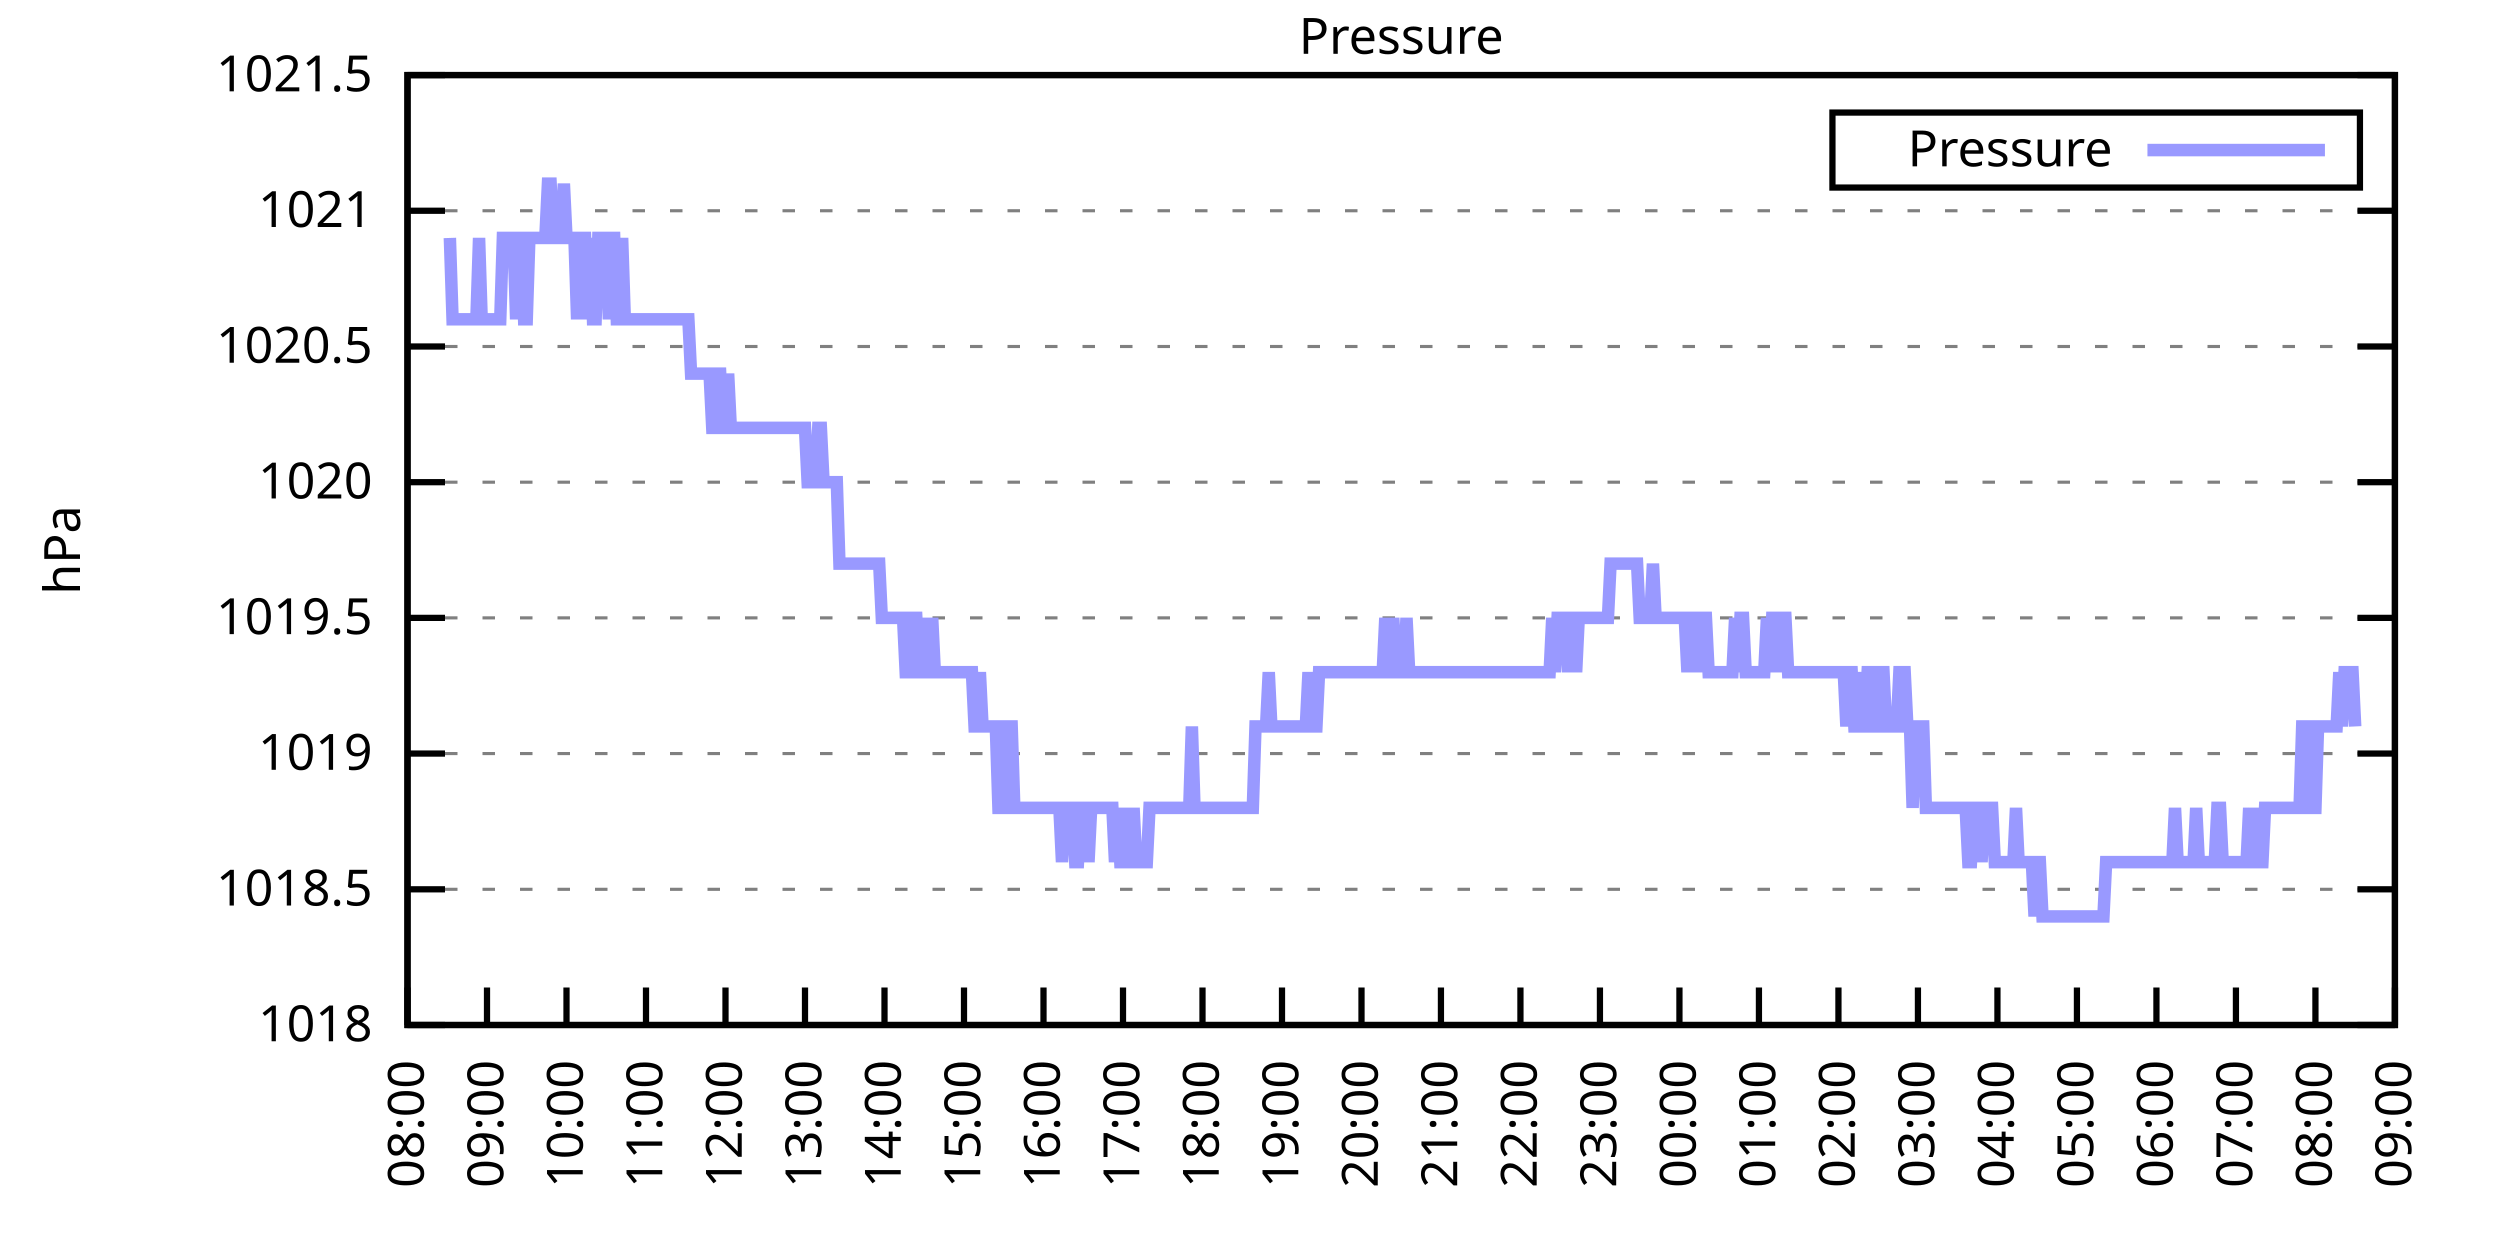
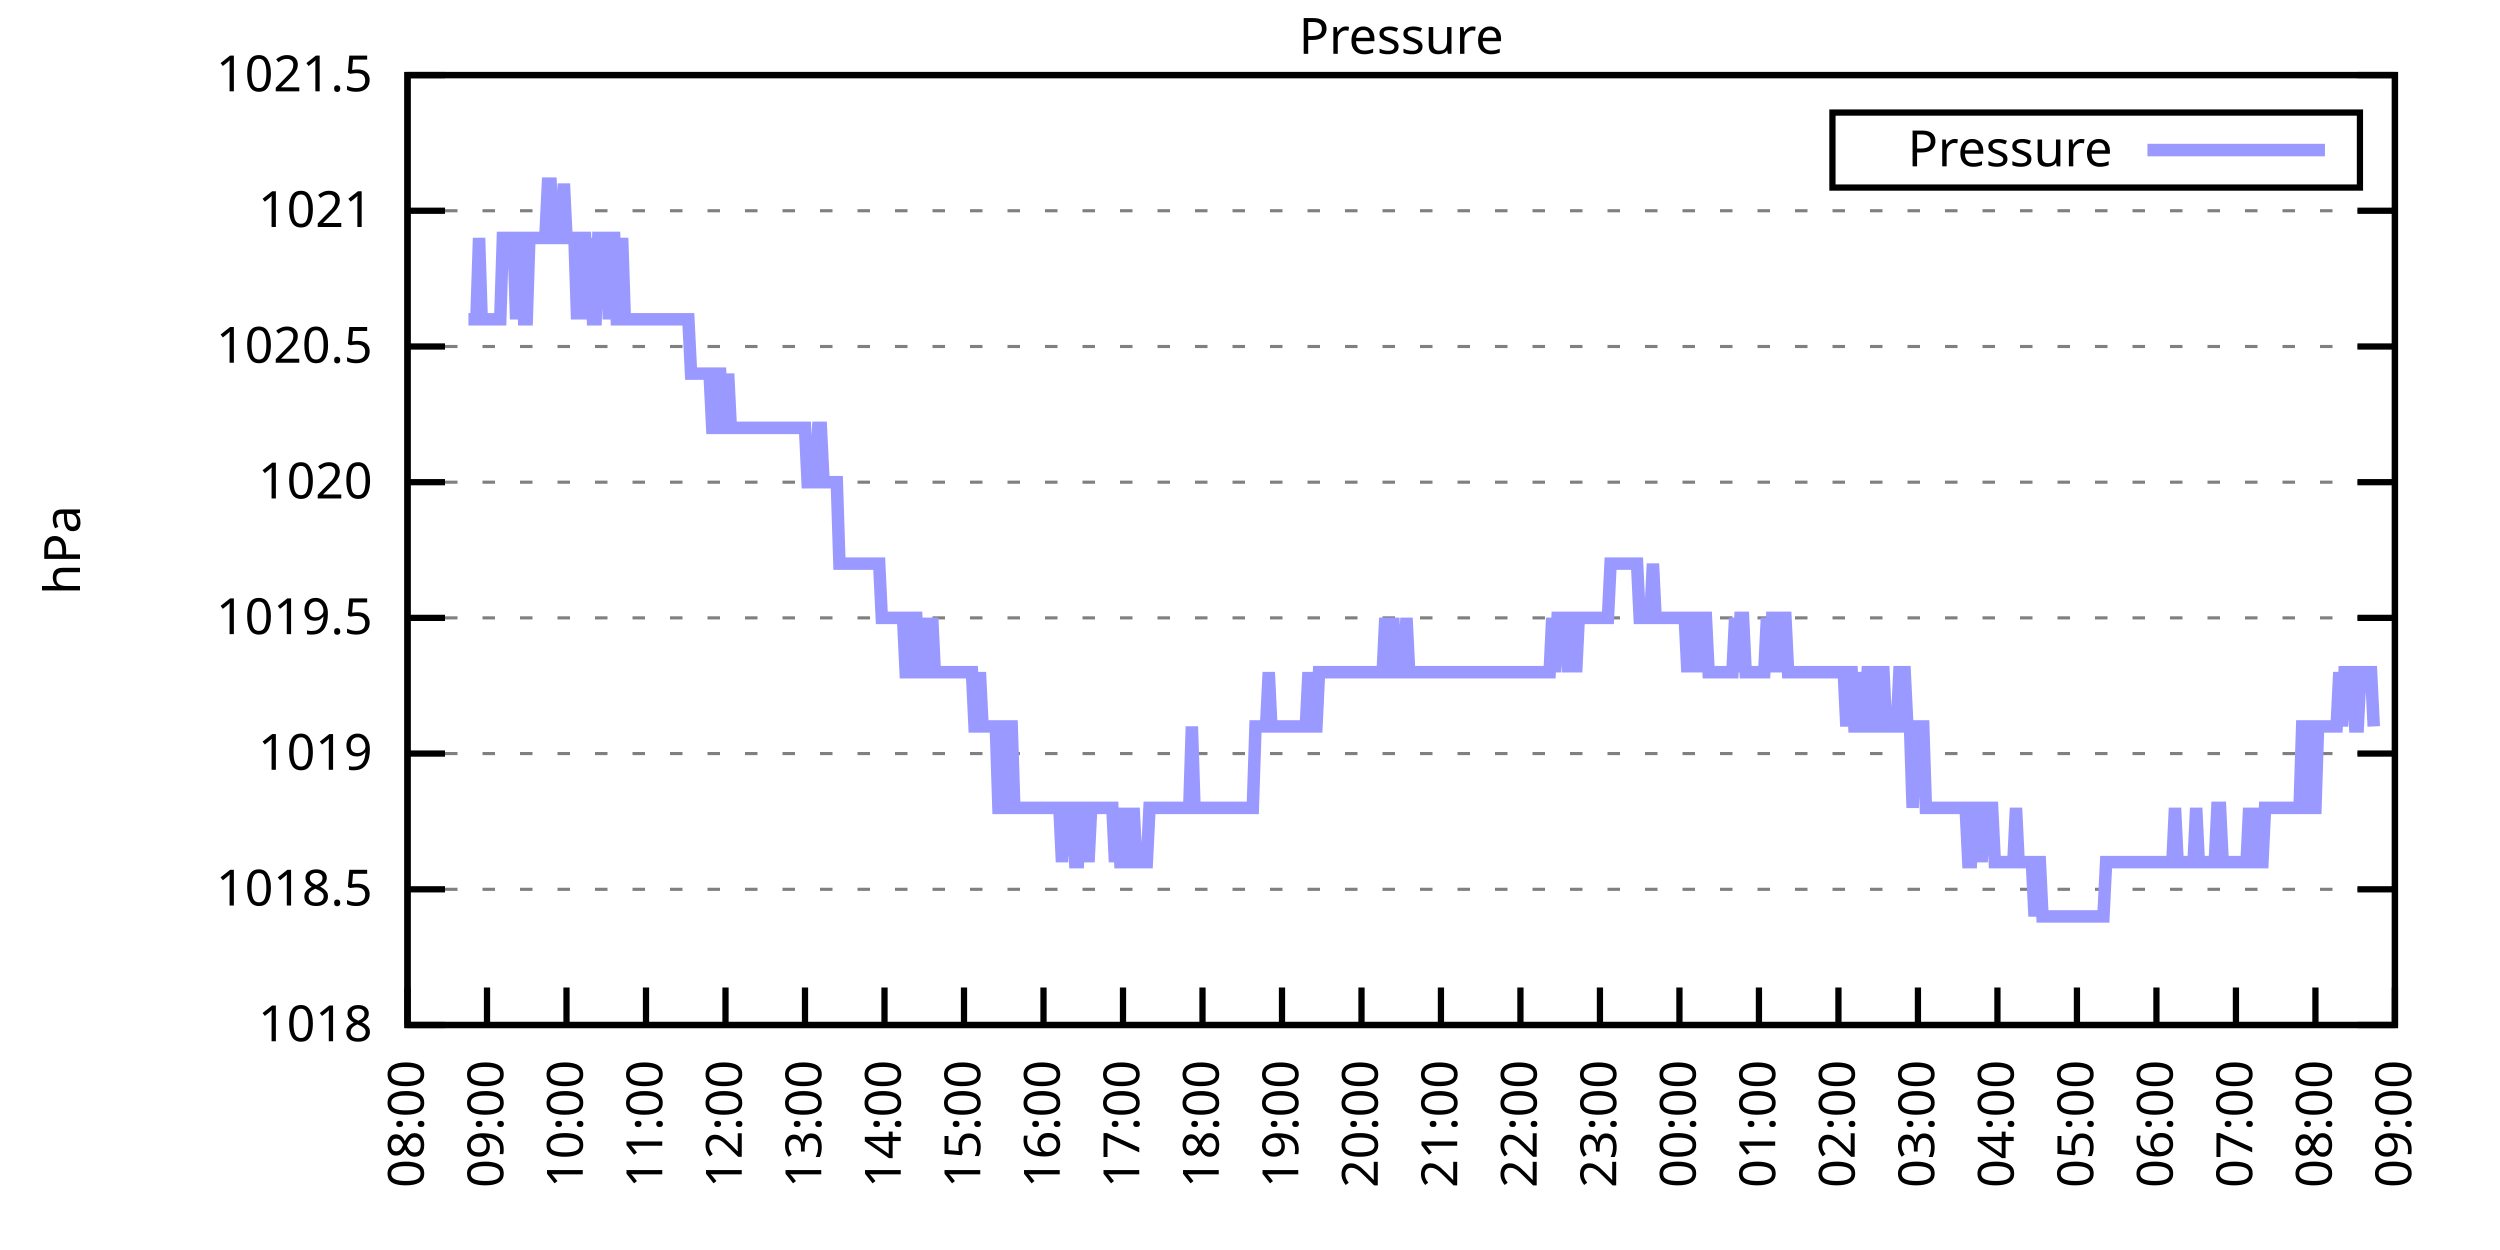
<svg xmlns="http://www.w3.org/2000/svg" xmlns:xlink="http://www.w3.org/1999/xlink" width="400" height="200" viewBox="0 0 400 200">
  <g id="gnuplot_canvas">
    <rect x="0" y="0" width="400" height="200" fill="none" />
    <defs>
      <circle id="gpDot" r="0.5" stroke-width="0.5" stroke="currentColor" />
      <path id="gpPt0" stroke-width="0.333" stroke="currentColor" d="M-1,0 h2 M0,-1 v2" />
      <path id="gpPt1" stroke-width="0.333" stroke="currentColor" d="M-1,-1 L1,1 M1,-1 L-1,1" />
      <path id="gpPt2" stroke-width="0.333" stroke="currentColor" d="M-1,0 L1,0 M0,-1 L0,1 M-1,-1 L1,1 M-1,1 L1,-1" />
      <rect id="gpPt3" stroke-width="0.333" stroke="currentColor" x="-1" y="-1" width="2" height="2" />
      <rect id="gpPt4" stroke-width="0.333" stroke="currentColor" fill="currentColor" x="-1" y="-1" width="2" height="2" />
      <circle id="gpPt5" stroke-width="0.333" stroke="currentColor" cx="0" cy="0" r="1" />
      <use xlink:href="#gpPt5" id="gpPt6" fill="currentColor" stroke="none" />
      <path id="gpPt7" stroke-width="0.333" stroke="currentColor" d="M0,-1.33 L-1.33,0.67 L1.33,0.67 z" />
      <use xlink:href="#gpPt7" id="gpPt8" fill="currentColor" stroke="none" />
      <use xlink:href="#gpPt7" id="gpPt9" stroke="currentColor" transform="rotate(180)" />
      <use xlink:href="#gpPt9" id="gpPt10" fill="currentColor" stroke="none" />
      <use xlink:href="#gpPt3" id="gpPt11" stroke="currentColor" transform="rotate(45)" />
      <use xlink:href="#gpPt11" id="gpPt12" fill="currentColor" stroke="none" />
      <path id="gpPt13" stroke-width="0.333" stroke="currentColor" d="M0,1.330 L1.265,0.411 L0.782,-1.067 L-0.782,-1.076 L-1.265,0.411 z" />
      <use xlink:href="#gpPt13" id="gpPt14" fill="currentColor" stroke="none" />
      <filter id="textbox" filterUnits="objectBoundingBox" x="0" y="0" height="1" width="1">
        <feFlood flood-color="white" flood-opacity="1" result="bgnd" />
        <feComposite in="SourceGraphic" in2="bgnd" operator="atop" />
      </filter>
      <filter id="greybox" filterUnits="objectBoundingBox" x="0" y="0" height="1" width="1">
        <feFlood flood-color="lightgrey" flood-opacity="1" result="grey" />
        <feComposite in="SourceGraphic" in2="grey" operator="atop" />
      </filter>
    </defs>
    <g fill="none" color="white" stroke="currentColor" stroke-width="1.00" stroke-linecap="butt" stroke-linejoin="miter">
</g>
    <g fill="none" color="black" stroke="currentColor" stroke-width="1.00" stroke-linecap="butt" stroke-linejoin="miter">
      <g stroke="none" shape-rendering="crispEdges">
        <polygon fill="rgb(255, 255, 255)" points="65.20,164.00 383.18,164.00 383.18,12.02 65.20,12.02 " />
      </g>
    </g>
    <g fill="none" color="black" stroke="currentColor" stroke-width="1.00" stroke-linecap="butt" stroke-linejoin="miter">
</g>
    <g fill="none" color="black" stroke="black" stroke-width="0.50" stroke-linecap="butt" stroke-linejoin="miter">
</g>
    <g fill="none" color="gray" stroke="currentColor" stroke-width="0.50" stroke-linecap="butt" stroke-linejoin="miter">
      <path stroke="gray" stroke-dasharray="2,4" class="gridline" d="M65.20,164.00 L383.19,164.00  " />
    </g>
    <g fill="none" color="gray" stroke="gray" stroke-width="1.00" stroke-linecap="butt" stroke-linejoin="miter">
</g>
    <g fill="none" color="black" stroke="currentColor" stroke-width="1.00" stroke-linecap="butt" stroke-linejoin="miter">
      <path stroke="black" d="M65.20,164.00 L71.20,164.00 M383.19,164.00 L377.19,164.00  " />
      <g transform="translate(59.60,166.60)" stroke="none" fill="black" font-family="Sans" font-size="8.00" text-anchor="end">
        <text>
          <tspan font-family="Sans"> 1018</tspan>
        </text>
      </g>
    </g>
    <g fill="none" color="black" stroke="currentColor" stroke-width="1.00" stroke-linecap="butt" stroke-linejoin="miter">
</g>
    <g fill="none" color="black" stroke="black" stroke-width="0.50" stroke-linecap="butt" stroke-linejoin="miter">
</g>
    <g fill="none" color="gray" stroke="currentColor" stroke-width="0.50" stroke-linecap="butt" stroke-linejoin="miter">
      <path stroke="gray" stroke-dasharray="2,4" class="gridline" d="M65.20,142.29 L383.19,142.29  " />
    </g>
    <g fill="none" color="gray" stroke="gray" stroke-width="1.00" stroke-linecap="butt" stroke-linejoin="miter">
</g>
    <g fill="none" color="black" stroke="currentColor" stroke-width="1.00" stroke-linecap="butt" stroke-linejoin="miter">
      <path stroke="black" d="M65.20,142.29 L71.20,142.29 M383.19,142.29 L377.19,142.29  " />
      <g transform="translate(59.60,144.89)" stroke="none" fill="black" font-family="Sans" font-size="8.00" text-anchor="end">
        <text>
          <tspan font-family="Sans"> 1018.5</tspan>
        </text>
      </g>
    </g>
    <g fill="none" color="black" stroke="currentColor" stroke-width="1.00" stroke-linecap="butt" stroke-linejoin="miter">
</g>
    <g fill="none" color="black" stroke="black" stroke-width="0.50" stroke-linecap="butt" stroke-linejoin="miter">
</g>
    <g fill="none" color="gray" stroke="currentColor" stroke-width="0.50" stroke-linecap="butt" stroke-linejoin="miter">
      <path stroke="gray" stroke-dasharray="2,4" class="gridline" d="M65.20,120.57 L383.19,120.57  " />
    </g>
    <g fill="none" color="gray" stroke="gray" stroke-width="1.00" stroke-linecap="butt" stroke-linejoin="miter">
</g>
    <g fill="none" color="black" stroke="currentColor" stroke-width="1.00" stroke-linecap="butt" stroke-linejoin="miter">
      <path stroke="black" d="M65.20,120.57 L71.20,120.57 M383.19,120.57 L377.19,120.57  " />
      <g transform="translate(59.60,123.17)" stroke="none" fill="black" font-family="Sans" font-size="8.00" text-anchor="end">
        <text>
          <tspan font-family="Sans"> 1019</tspan>
        </text>
      </g>
    </g>
    <g fill="none" color="black" stroke="currentColor" stroke-width="1.00" stroke-linecap="butt" stroke-linejoin="miter">
</g>
    <g fill="none" color="black" stroke="black" stroke-width="0.50" stroke-linecap="butt" stroke-linejoin="miter">
</g>
    <g fill="none" color="gray" stroke="currentColor" stroke-width="0.50" stroke-linecap="butt" stroke-linejoin="miter">
      <path stroke="gray" stroke-dasharray="2,4" class="gridline" d="M65.20,98.86 L383.19,98.86  " />
    </g>
    <g fill="none" color="gray" stroke="gray" stroke-width="1.00" stroke-linecap="butt" stroke-linejoin="miter">
</g>
    <g fill="none" color="black" stroke="currentColor" stroke-width="1.00" stroke-linecap="butt" stroke-linejoin="miter">
      <path stroke="black" d="M65.20,98.86 L71.20,98.86 M383.19,98.86 L377.19,98.86  " />
      <g transform="translate(59.60,101.46)" stroke="none" fill="black" font-family="Sans" font-size="8.00" text-anchor="end">
        <text>
          <tspan font-family="Sans"> 1019.5</tspan>
        </text>
      </g>
    </g>
    <g fill="none" color="black" stroke="currentColor" stroke-width="1.00" stroke-linecap="butt" stroke-linejoin="miter">
</g>
    <g fill="none" color="black" stroke="black" stroke-width="0.50" stroke-linecap="butt" stroke-linejoin="miter">
</g>
    <g fill="none" color="gray" stroke="currentColor" stroke-width="0.50" stroke-linecap="butt" stroke-linejoin="miter">
      <path stroke="gray" stroke-dasharray="2,4" class="gridline" d="M65.20,77.15 L383.19,77.15  " />
    </g>
    <g fill="none" color="gray" stroke="gray" stroke-width="1.00" stroke-linecap="butt" stroke-linejoin="miter">
</g>
    <g fill="none" color="black" stroke="currentColor" stroke-width="1.00" stroke-linecap="butt" stroke-linejoin="miter">
      <path stroke="black" d="M65.20,77.15 L71.20,77.15 M383.19,77.15 L377.19,77.15  " />
      <g transform="translate(59.60,79.75)" stroke="none" fill="black" font-family="Sans" font-size="8.00" text-anchor="end">
        <text>
          <tspan font-family="Sans"> 1020</tspan>
        </text>
      </g>
    </g>
    <g fill="none" color="black" stroke="currentColor" stroke-width="1.00" stroke-linecap="butt" stroke-linejoin="miter">
</g>
    <g fill="none" color="black" stroke="black" stroke-width="0.50" stroke-linecap="butt" stroke-linejoin="miter">
</g>
    <g fill="none" color="gray" stroke="currentColor" stroke-width="0.50" stroke-linecap="butt" stroke-linejoin="miter">
      <path stroke="gray" stroke-dasharray="2,4" class="gridline" d="M65.20,55.44 L383.19,55.44  " />
    </g>
    <g fill="none" color="gray" stroke="gray" stroke-width="1.00" stroke-linecap="butt" stroke-linejoin="miter">
</g>
    <g fill="none" color="black" stroke="currentColor" stroke-width="1.00" stroke-linecap="butt" stroke-linejoin="miter">
      <path stroke="black" d="M65.20,55.44 L71.20,55.44 M383.19,55.44 L377.19,55.44  " />
      <g transform="translate(59.60,58.04)" stroke="none" fill="black" font-family="Sans" font-size="8.00" text-anchor="end">
        <text>
          <tspan font-family="Sans"> 1020.5</tspan>
        </text>
      </g>
    </g>
    <g fill="none" color="black" stroke="currentColor" stroke-width="1.00" stroke-linecap="butt" stroke-linejoin="miter">
</g>
    <g fill="none" color="black" stroke="black" stroke-width="0.50" stroke-linecap="butt" stroke-linejoin="miter">
</g>
    <g fill="none" color="gray" stroke="currentColor" stroke-width="0.50" stroke-linecap="butt" stroke-linejoin="miter">
      <path stroke="gray" stroke-dasharray="2,4" class="gridline" d="M65.20,33.72 L383.19,33.72  " />
    </g>
    <g fill="none" color="gray" stroke="gray" stroke-width="1.00" stroke-linecap="butt" stroke-linejoin="miter">
</g>
    <g fill="none" color="black" stroke="currentColor" stroke-width="1.00" stroke-linecap="butt" stroke-linejoin="miter">
      <path stroke="black" d="M65.20,33.72 L71.20,33.72 M383.19,33.72 L377.19,33.72  " />
      <g transform="translate(59.60,36.32)" stroke="none" fill="black" font-family="Sans" font-size="8.00" text-anchor="end">
        <text>
          <tspan font-family="Sans"> 1021</tspan>
        </text>
      </g>
    </g>
    <g fill="none" color="black" stroke="currentColor" stroke-width="1.00" stroke-linecap="butt" stroke-linejoin="miter">
</g>
    <g fill="none" color="black" stroke="black" stroke-width="0.50" stroke-linecap="butt" stroke-linejoin="miter">
</g>
    <g fill="none" color="gray" stroke="currentColor" stroke-width="0.50" stroke-linecap="butt" stroke-linejoin="miter">
      <path stroke="gray" stroke-dasharray="2,4" class="gridline" d="M65.20,12.01 L383.19,12.01  " />
    </g>
    <g fill="none" color="gray" stroke="gray" stroke-width="1.00" stroke-linecap="butt" stroke-linejoin="miter">
</g>
    <g fill="none" color="black" stroke="currentColor" stroke-width="1.00" stroke-linecap="butt" stroke-linejoin="miter">
      <path stroke="black" d="M65.20,12.01 L71.20,12.01 M383.19,12.01 L377.19,12.01  " />
      <g transform="translate(59.60,14.61)" stroke="none" fill="black" font-family="Sans" font-size="8.00" text-anchor="end">
        <text>
          <tspan font-family="Sans"> 1021.5</tspan>
        </text>
      </g>
    </g>
    <g fill="none" color="black" stroke="currentColor" stroke-width="1.00" stroke-linecap="butt" stroke-linejoin="miter">
      <path stroke="black" d="M65.20,164.00 L65.20,158.00  " />
      <g transform="translate(67.80,169.60) rotate(270.00)" stroke="none" fill="black" font-family="Sans" font-size="8.00" text-anchor="end">
        <text>
          <tspan font-family="Sans">08:00</tspan>
        </text>
      </g>
    </g>
    <g fill="none" color="black" stroke="currentColor" stroke-width="1.00" stroke-linecap="butt" stroke-linejoin="miter">
      <path stroke="black" d="M77.92,164.00 L77.92,158.00  " />
      <g transform="translate(80.52,169.60) rotate(270.00)" stroke="none" fill="black" font-family="Sans" font-size="8.00" text-anchor="end">
        <text>
          <tspan font-family="Sans">09:00</tspan>
        </text>
      </g>
    </g>
    <g fill="none" color="black" stroke="currentColor" stroke-width="1.00" stroke-linecap="butt" stroke-linejoin="miter">
      <path stroke="black" d="M90.64,164.00 L90.64,158.00  " />
      <g transform="translate(93.24,169.60) rotate(270.00)" stroke="none" fill="black" font-family="Sans" font-size="8.00" text-anchor="end">
        <text>
          <tspan font-family="Sans">10:00</tspan>
        </text>
      </g>
    </g>
    <g fill="none" color="black" stroke="currentColor" stroke-width="1.00" stroke-linecap="butt" stroke-linejoin="miter">
      <path stroke="black" d="M103.36,164.00 L103.36,158.00  " />
      <g transform="translate(105.96,169.60) rotate(270.00)" stroke="none" fill="black" font-family="Sans" font-size="8.00" text-anchor="end">
        <text>
          <tspan font-family="Sans">11:00</tspan>
        </text>
      </g>
    </g>
    <g fill="none" color="black" stroke="currentColor" stroke-width="1.00" stroke-linecap="butt" stroke-linejoin="miter">
      <path stroke="black" d="M116.08,164.00 L116.08,158.00  " />
      <g transform="translate(118.68,169.60) rotate(270.00)" stroke="none" fill="black" font-family="Sans" font-size="8.00" text-anchor="end">
        <text>
          <tspan font-family="Sans">12:00</tspan>
        </text>
      </g>
    </g>
    <g fill="none" color="black" stroke="currentColor" stroke-width="1.00" stroke-linecap="butt" stroke-linejoin="miter">
      <path stroke="black" d="M128.80,164.00 L128.80,158.00  " />
      <g transform="translate(131.40,169.60) rotate(270.00)" stroke="none" fill="black" font-family="Sans" font-size="8.00" text-anchor="end">
        <text>
          <tspan font-family="Sans">13:00</tspan>
        </text>
      </g>
    </g>
    <g fill="none" color="black" stroke="currentColor" stroke-width="1.00" stroke-linecap="butt" stroke-linejoin="miter">
      <path stroke="black" d="M141.52,164.00 L141.52,158.00  " />
      <g transform="translate(144.12,169.60) rotate(270.00)" stroke="none" fill="black" font-family="Sans" font-size="8.00" text-anchor="end">
        <text>
          <tspan font-family="Sans">14:00</tspan>
        </text>
      </g>
    </g>
    <g fill="none" color="black" stroke="currentColor" stroke-width="1.00" stroke-linecap="butt" stroke-linejoin="miter">
      <path stroke="black" d="M154.24,164.00 L154.24,158.00  " />
      <g transform="translate(156.84,169.60) rotate(270.00)" stroke="none" fill="black" font-family="Sans" font-size="8.00" text-anchor="end">
        <text>
          <tspan font-family="Sans">15:00</tspan>
        </text>
      </g>
    </g>
    <g fill="none" color="black" stroke="currentColor" stroke-width="1.00" stroke-linecap="butt" stroke-linejoin="miter">
      <path stroke="black" d="M166.96,164.00 L166.96,158.00  " />
      <g transform="translate(169.56,169.60) rotate(270.00)" stroke="none" fill="black" font-family="Sans" font-size="8.00" text-anchor="end">
        <text>
          <tspan font-family="Sans">16:00</tspan>
        </text>
      </g>
    </g>
    <g fill="none" color="black" stroke="currentColor" stroke-width="1.00" stroke-linecap="butt" stroke-linejoin="miter">
      <path stroke="black" d="M179.68,164.00 L179.68,158.00  " />
      <g transform="translate(182.28,169.60) rotate(270.00)" stroke="none" fill="black" font-family="Sans" font-size="8.00" text-anchor="end">
        <text>
          <tspan font-family="Sans">17:00</tspan>
        </text>
      </g>
    </g>
    <g fill="none" color="black" stroke="currentColor" stroke-width="1.00" stroke-linecap="butt" stroke-linejoin="miter">
      <path stroke="black" d="M192.40,164.00 L192.40,158.00  " />
      <g transform="translate(195.00,169.60) rotate(270.00)" stroke="none" fill="black" font-family="Sans" font-size="8.00" text-anchor="end">
        <text>
          <tspan font-family="Sans">18:00</tspan>
        </text>
      </g>
    </g>
    <g fill="none" color="black" stroke="currentColor" stroke-width="1.00" stroke-linecap="butt" stroke-linejoin="miter">
      <path stroke="black" d="M205.12,164.00 L205.12,158.00  " />
      <g transform="translate(207.72,169.60) rotate(270.00)" stroke="none" fill="black" font-family="Sans" font-size="8.00" text-anchor="end">
        <text>
          <tspan font-family="Sans">19:00</tspan>
        </text>
      </g>
    </g>
    <g fill="none" color="black" stroke="currentColor" stroke-width="1.00" stroke-linecap="butt" stroke-linejoin="miter">
      <path stroke="black" d="M217.84,164.00 L217.84,158.00  " />
      <g transform="translate(220.44,169.60) rotate(270.00)" stroke="none" fill="black" font-family="Sans" font-size="8.00" text-anchor="end">
        <text>
          <tspan font-family="Sans">20:00</tspan>
        </text>
      </g>
    </g>
    <g fill="none" color="black" stroke="currentColor" stroke-width="1.00" stroke-linecap="butt" stroke-linejoin="miter">
      <path stroke="black" d="M230.55,164.00 L230.55,158.00  " />
      <g transform="translate(233.15,169.60) rotate(270.00)" stroke="none" fill="black" font-family="Sans" font-size="8.00" text-anchor="end">
        <text>
          <tspan font-family="Sans">21:00</tspan>
        </text>
      </g>
    </g>
    <g fill="none" color="black" stroke="currentColor" stroke-width="1.00" stroke-linecap="butt" stroke-linejoin="miter">
      <path stroke="black" d="M243.27,164.00 L243.27,158.00  " />
      <g transform="translate(245.87,169.60) rotate(270.00)" stroke="none" fill="black" font-family="Sans" font-size="8.00" text-anchor="end">
        <text>
          <tspan font-family="Sans">22:00</tspan>
        </text>
      </g>
    </g>
    <g fill="none" color="black" stroke="currentColor" stroke-width="1.00" stroke-linecap="butt" stroke-linejoin="miter">
      <path stroke="black" d="M255.99,164.00 L255.99,158.00  " />
      <g transform="translate(258.59,169.60) rotate(270.00)" stroke="none" fill="black" font-family="Sans" font-size="8.00" text-anchor="end">
        <text>
          <tspan font-family="Sans">23:00</tspan>
        </text>
      </g>
    </g>
    <g fill="none" color="black" stroke="currentColor" stroke-width="1.00" stroke-linecap="butt" stroke-linejoin="miter">
      <path stroke="black" d="M268.71,164.00 L268.71,158.00  " />
      <g transform="translate(271.31,169.60) rotate(270.00)" stroke="none" fill="black" font-family="Sans" font-size="8.00" text-anchor="end">
        <text>
          <tspan font-family="Sans">00:00</tspan>
        </text>
      </g>
    </g>
    <g fill="none" color="black" stroke="currentColor" stroke-width="1.00" stroke-linecap="butt" stroke-linejoin="miter">
      <path stroke="black" d="M281.43,164.00 L281.43,158.00  " />
      <g transform="translate(284.03,169.60) rotate(270.00)" stroke="none" fill="black" font-family="Sans" font-size="8.00" text-anchor="end">
        <text>
          <tspan font-family="Sans">01:00</tspan>
        </text>
      </g>
    </g>
    <g fill="none" color="black" stroke="currentColor" stroke-width="1.00" stroke-linecap="butt" stroke-linejoin="miter">
      <path stroke="black" d="M294.15,164.00 L294.15,158.00  " />
      <g transform="translate(296.75,169.60) rotate(270.00)" stroke="none" fill="black" font-family="Sans" font-size="8.00" text-anchor="end">
        <text>
          <tspan font-family="Sans">02:00</tspan>
        </text>
      </g>
    </g>
    <g fill="none" color="black" stroke="currentColor" stroke-width="1.00" stroke-linecap="butt" stroke-linejoin="miter">
      <path stroke="black" d="M306.87,164.00 L306.87,158.00  " />
      <g transform="translate(309.47,169.60) rotate(270.00)" stroke="none" fill="black" font-family="Sans" font-size="8.00" text-anchor="end">
        <text>
          <tspan font-family="Sans">03:00</tspan>
        </text>
      </g>
    </g>
    <g fill="none" color="black" stroke="currentColor" stroke-width="1.00" stroke-linecap="butt" stroke-linejoin="miter">
      <path stroke="black" d="M319.59,164.00 L319.59,158.00  " />
      <g transform="translate(322.19,169.60) rotate(270.00)" stroke="none" fill="black" font-family="Sans" font-size="8.00" text-anchor="end">
        <text>
          <tspan font-family="Sans">04:00</tspan>
        </text>
      </g>
    </g>
    <g fill="none" color="black" stroke="currentColor" stroke-width="1.00" stroke-linecap="butt" stroke-linejoin="miter">
      <path stroke="black" d="M332.31,164.00 L332.31,158.00  " />
      <g transform="translate(334.91,169.60) rotate(270.00)" stroke="none" fill="black" font-family="Sans" font-size="8.00" text-anchor="end">
        <text>
          <tspan font-family="Sans">05:00</tspan>
        </text>
      </g>
    </g>
    <g fill="none" color="black" stroke="currentColor" stroke-width="1.00" stroke-linecap="butt" stroke-linejoin="miter">
      <path stroke="black" d="M345.03,164.00 L345.03,158.00  " />
      <g transform="translate(347.63,169.60) rotate(270.00)" stroke="none" fill="black" font-family="Sans" font-size="8.00" text-anchor="end">
        <text>
          <tspan font-family="Sans">06:00</tspan>
        </text>
      </g>
    </g>
    <g fill="none" color="black" stroke="currentColor" stroke-width="1.00" stroke-linecap="butt" stroke-linejoin="miter">
      <path stroke="black" d="M357.75,164.00 L357.75,158.00  " />
      <g transform="translate(360.35,169.60) rotate(270.00)" stroke="none" fill="black" font-family="Sans" font-size="8.00" text-anchor="end">
        <text>
          <tspan font-family="Sans">07:00</tspan>
        </text>
      </g>
    </g>
    <g fill="none" color="black" stroke="currentColor" stroke-width="1.00" stroke-linecap="butt" stroke-linejoin="miter">
      <path stroke="black" d="M370.47,164.00 L370.47,158.00  " />
      <g transform="translate(373.07,169.60) rotate(270.00)" stroke="none" fill="black" font-family="Sans" font-size="8.00" text-anchor="end">
        <text>
          <tspan font-family="Sans">08:00</tspan>
        </text>
      </g>
    </g>
    <g fill="none" color="black" stroke="currentColor" stroke-width="1.00" stroke-linecap="butt" stroke-linejoin="miter">
      <path stroke="black" d="M383.19,164.00 L383.19,158.00  " />
      <g transform="translate(385.79,169.60) rotate(270.00)" stroke="none" fill="black" font-family="Sans" font-size="8.00" text-anchor="end">
        <text>
          <tspan font-family="Sans">09:00</tspan>
        </text>
      </g>
    </g>
    <g fill="none" color="black" stroke="currentColor" stroke-width="1.00" stroke-linecap="butt" stroke-linejoin="miter">
</g>
    <g fill="none" color="black" stroke="currentColor" stroke-width="1.00" stroke-linecap="butt" stroke-linejoin="miter">
      <path stroke="black" d="M65.20,12.01 L65.20,164.00 L383.19,164.00 L383.19,12.01 L65.20,12.01 Z  " />
    </g>
    <g fill="none" color="black" stroke="currentColor" stroke-width="1.00" stroke-linecap="butt" stroke-linejoin="miter">
</g>
    <g fill="none" color="black" stroke="currentColor" stroke-width="1.00" stroke-linecap="butt" stroke-linejoin="miter">
      <path stroke="black" d="M293.19,30.01 L293.19,18.01 L377.59,18.01 L377.59,30.01 L293.19,30.01 Z  " />
    </g>
    <g id="Pressure_plot_1">
      <g fill="none" color="white" stroke="black" stroke-width="2.00" stroke-linecap="butt" stroke-linejoin="miter">
</g>
      <g fill="none" color="black" stroke="currentColor" stroke-width="2.00" stroke-linecap="butt" stroke-linejoin="miter">
        <g transform="translate(337.99,26.61)" stroke="none" fill="black" font-family="Sans" font-size="8.00" text-anchor="end">
          <text>
            <tspan font-family="Sans">Pressure</tspan>
          </text>
        </g>
      </g>
      <g fill="none" color="black" stroke="currentColor" stroke-width="2.00" stroke-linecap="butt" stroke-linejoin="miter">
-         <path stroke="rgb(153, 153, 255)" d="M343.59,24.01 L371.99,24.01 M71.98,38.07 L72.41,51.09 L72.83,51.09 L73.26,51.09 L73.68,51.09 L74.10,51.09   L74.53,51.09 L74.95,51.09 L75.38,51.09 L75.80,51.09 L76.22,51.09 L76.65,38.07 L77.07,51.09 L77.50,51.09   L77.92,51.09 L78.34,51.09 L78.77,51.09 L79.19,51.09 L79.62,51.09 L80.04,51.09 L80.46,38.07 L80.89,38.07   L81.31,38.07 L81.74,38.07 L82.16,38.07 L82.58,51.09 L83.01,38.07 L83.43,38.07 L83.86,51.09 L84.28,51.09   L84.70,38.07 L85.13,38.07 L85.55,38.07 L85.98,38.07 L86.40,38.07 L86.82,38.07 L87.25,38.07 L87.67,29.38   L88.10,29.38 L88.52,38.07 L88.94,38.07 L89.37,38.07 L89.79,38.07 L90.22,29.38 L90.64,38.07 L91.06,38.07   L91.49,38.07 L91.91,38.07 L92.34,51.09 L92.76,38.07 L93.18,38.07 L93.61,38.07 L94.03,51.09 L94.46,38.07   L94.88,51.09 L95.30,51.09 L95.73,38.07 L96.15,38.07 L96.58,38.07 L97.00,38.07 L97.42,51.09 L97.85,38.07   L98.27,38.07 L98.69,51.09 L99.12,51.09 L99.54,38.07 L99.97,51.09 L100.39,51.09 L100.81,51.09 L101.24,51.09   L101.66,51.09 L102.09,51.09 L102.51,51.09 L102.93,51.09 L103.36,51.09 L103.78,51.09 L104.21,51.09 L104.63,51.09   L105.05,51.09 L105.48,51.09 L105.90,51.09 L106.33,51.09 L106.75,51.09 L107.17,51.09 L107.60,51.09 L108.02,51.09   L108.45,51.09 L108.87,51.09 L109.29,51.09 L109.72,51.09 L110.14,51.09 L110.57,59.78 L110.99,59.78 L111.41,59.78   L111.84,59.78 L112.26,59.78 L112.69,59.78 L113.11,59.78 L113.53,59.78 L113.96,68.46 L114.38,68.46 L114.81,59.78   L115.23,59.78 L115.65,68.46 L116.08,68.46 L116.50,59.78 L116.93,68.46 L117.35,68.46 L117.77,68.46 L118.20,68.46   L118.62,68.46 L119.05,68.46 L119.47,68.46 L119.89,68.46 L120.32,68.46 L120.74,68.46 L121.17,68.46 L121.59,68.46   L122.01,68.46 L122.44,68.46 L122.86,68.46 L123.29,68.46 L123.71,68.46 L124.13,68.46 L124.56,68.46 L124.98,68.46   L125.41,68.46 L125.83,68.46 L126.25,68.46 L126.68,68.46 L127.10,68.46 L127.53,68.46 L127.95,68.46 L128.37,68.46   L128.80,68.46 L129.22,77.15 L129.65,77.15 L130.07,77.15 L130.49,77.15 L130.92,68.46 L131.34,68.46 L131.77,77.15   L132.19,77.15 L132.61,77.15 L133.04,77.15 L133.46,77.15 L133.89,77.15 L134.31,90.18 L134.73,90.18 L135.16,90.18   L135.58,90.18 L136.01,90.18 L136.43,90.18 L136.85,90.18 L137.28,90.18 L137.70,90.18 L138.13,90.18 L138.55,90.18   L138.97,90.18 L139.40,90.18 L139.82,90.18 L140.25,90.18 L140.67,90.18 L141.09,98.86 L141.52,98.86 L141.94,98.86   L142.37,98.86 L142.79,98.86 L143.21,98.86 L143.64,98.86 L144.06,98.86 L144.49,98.86 L144.91,107.55 L145.33,107.55   L145.76,98.86 L146.18,98.86 L146.61,98.86 L147.03,107.55 L147.45,107.55 L147.88,107.55 L148.30,98.86 L148.73,107.55   L149.15,98.86 L149.57,107.55 L150.00,107.55 L150.42,107.55 L150.85,107.55 L151.27,107.55 L151.69,107.55 L152.12,107.55   L152.54,107.55 L152.97,107.55 L153.39,107.55 L153.81,107.55 L154.24,107.55 L154.66,107.55 L155.09,107.55 L155.51,107.55   L155.93,116.23 L156.36,116.23 L156.78,107.55 L157.21,116.23 L157.63,116.23 L158.05,116.23 L158.48,116.23 L158.90,116.23   L159.33,116.23 L159.75,129.26 L160.17,129.26 L160.60,129.26 L161.02,116.23 L161.44,116.23 L161.87,116.23 L162.29,129.26   L162.72,129.26 L163.14,129.26 L163.56,129.26 L163.99,129.26 L164.41,129.26 L164.84,129.26 L165.26,129.26 L165.68,129.26   L166.11,129.26 L166.53,129.26 L166.96,129.26 L167.38,129.26 L167.80,129.26 L168.23,129.26 L168.65,129.26 L169.08,129.26   L169.50,129.26 L169.92,137.94 L170.35,129.26 L170.77,129.26 L171.20,129.26 L171.62,129.26 L172.04,137.94 L172.47,137.94   L172.89,129.26 L173.32,129.26 L173.74,129.26 L174.16,137.94 L174.59,129.26 L175.01,129.26 L175.44,129.26 L175.86,129.26   L176.28,129.26 L176.71,129.26 L177.13,129.26 L177.56,129.26 L177.98,129.26 L178.40,137.94 L178.83,129.26 L179.25,137.94   L179.68,137.94 L180.10,129.26 L180.52,137.94 L180.95,137.94 L181.37,129.26 L181.80,137.94 L182.22,137.94 L182.64,137.94   L183.07,137.94 L183.49,137.94 L183.92,129.26 L184.34,129.26 L184.76,129.26 L185.19,129.26 L185.61,129.26 L186.04,129.26   L186.46,129.26 L186.88,129.26 L187.31,129.26 L187.73,129.26 L188.16,129.26 L188.58,129.26 L189.00,129.26 L189.43,129.26   L189.85,129.26 L190.28,129.26 L190.70,116.23 L191.12,129.26 L191.55,129.26 L191.97,129.26 L192.40,129.26 L192.82,129.26   L193.24,129.26 L193.67,129.26 L194.09,129.26 L194.52,129.26 L194.94,129.26 L195.36,129.26 L195.79,129.26 L196.21,129.26   L196.64,129.26 L197.06,129.26 L197.48,129.26 L197.91,129.26 L198.33,129.26 L198.76,129.26 L199.18,129.26 L199.60,129.26   L200.03,129.26 L200.45,129.26 L200.88,116.23 L201.30,116.23 L201.72,116.23 L202.15,116.23 L202.57,116.23 L203.00,107.55   L203.42,116.23 L203.84,116.23 L204.27,116.23 L204.69,116.23 L205.12,116.23 L205.54,116.23 L205.96,116.23 L206.39,116.23   L206.81,116.23 L207.24,116.23 L207.66,116.23 L208.08,116.23 L208.51,116.23 L208.93,116.23 L209.36,107.55 L209.78,116.23   L210.20,116.23 L210.63,116.23 L211.05,107.55 L211.48,107.55 L211.90,107.55 L212.32,107.55 L212.75,107.55 L213.17,107.55   L213.60,107.55 L214.02,107.55 L214.44,107.55 L214.87,107.55 L215.29,107.55 L215.72,107.55 L216.14,107.55 L216.56,107.55   L216.99,107.55 L217.41,107.55 L217.84,107.55 L218.26,107.55 L218.68,107.55 L219.11,107.55 L219.53,107.55 L219.96,107.55   L220.38,107.55 L220.80,107.55 L221.23,107.55 L221.65,98.86 L222.08,107.55 L222.50,107.55 L222.92,98.86 L223.35,107.55   L223.77,107.55 L224.20,107.55 L224.62,107.55 L225.04,98.86 L225.47,107.55 L225.89,107.55 L226.31,107.55 L226.74,107.55   L227.16,107.55 L227.59,107.55 L228.01,107.55 L228.43,107.55 L228.86,107.55 L229.28,107.55 L229.71,107.55 L230.13,107.55   L230.55,107.55 L230.98,107.55 L231.40,107.55 L231.83,107.55 L232.25,107.55 L232.67,107.55 L233.10,107.55 L233.52,107.55   L233.95,107.55 L234.37,107.55 L234.79,107.55 L235.22,107.55 L235.64,107.55 L236.07,107.55 L236.49,107.55 L236.91,107.55   L237.34,107.55 L237.76,107.55 L238.19,107.55 L238.61,107.55 L239.03,107.55 L239.46,107.55 L239.88,107.55 L240.31,107.55   L240.73,107.55 L241.15,107.55 L241.58,107.55 L242.00,107.55 L242.43,107.55 L242.85,107.55 L243.27,107.55 L243.70,107.55   L244.12,107.55 L244.55,107.55 L244.97,107.55 L245.39,107.55 L245.82,107.55 L246.24,107.55 L246.67,107.55 L247.09,107.55   L247.51,107.55 L247.94,107.55 L248.36,98.86 L248.79,107.55 L249.21,98.86 L249.63,98.86 L250.06,98.86 L250.48,98.86   L250.91,107.55 L251.33,98.86 L251.75,98.86 L252.18,107.55 L252.60,98.86 L253.03,98.86 L253.45,98.86 L253.87,98.86   L254.30,98.86 L254.72,98.86 L255.15,98.86 L255.57,98.86 L255.99,98.86 L256.42,98.86 L256.84,98.86 L257.27,98.86   L257.69,90.18 L258.11,90.18 L258.54,90.18 L258.96,90.18 L259.39,90.18 L259.81,90.18 L260.23,90.18 L260.66,90.18   L261.08,90.18 L261.51,90.18 L261.93,90.18 L262.35,98.86 L262.78,98.86 L263.20,98.86 L263.63,98.86 L264.05,98.86   L264.47,90.18 L264.90,98.86 L265.32,98.86 L265.75,98.86 L266.17,98.86 L266.59,98.86 L267.02,98.86 L267.44,98.86   L267.87,98.86 L268.29,98.86 L268.71,98.86 L269.14,98.86 L269.56,98.86 L269.99,107.55 L270.41,98.86 L270.83,98.86   L271.26,98.86 L271.68,107.55 L272.11,98.86 L272.53,98.86 L272.95,98.86 L273.38,107.55 L273.80,107.55 L274.23,107.55   L274.65,107.55 L275.07,107.55 L275.50,107.55 L275.92,107.55 L276.35,107.55 L276.77,107.55 L277.19,107.55 L277.62,98.86   L278.04,107.55 L278.47,98.86 L278.89,98.86 L279.31,107.55 L279.74,107.55 L280.16,107.55 L280.59,107.55 L281.01,107.55   L281.43,107.55 L281.86,107.55 L282.28,107.55 L282.71,98.86 L283.13,107.55 L283.55,98.86 L283.98,98.86 L284.40,107.55   L284.83,98.86 L285.25,98.86 L285.67,98.86 L286.10,107.55 L286.52,107.55 L286.95,107.55 L287.37,107.55 L287.79,107.55   L288.22,107.55 L288.64,107.55 L289.06,107.55 L289.49,107.55 L289.91,107.55 L290.34,107.55 L290.76,107.55 L291.18,107.55   L291.61,107.55 L292.03,107.55 L292.46,107.55 L292.88,107.55 L293.30,107.55 L293.73,107.55 L294.15,107.55 L294.58,107.55   L295.00,107.55 L295.42,116.23 L295.85,107.55 L296.27,107.55 L296.70,116.23 L297.12,116.23 L297.54,107.55 L297.97,116.23   L298.39,116.23 L298.82,107.55 L299.24,107.55 L299.66,107.55 L300.09,116.23 L300.51,116.23 L300.94,107.55 L301.36,107.55   L301.78,116.23 L302.21,116.23 L302.63,116.23 L303.06,116.23 L303.48,116.23 L303.90,107.55 L304.33,107.55 L304.75,107.55   L305.18,116.23 L305.60,116.23 L306.02,129.26 L306.45,116.23 L306.87,116.23 L307.30,116.23 L307.72,116.23 L308.14,129.26   L308.57,129.26 L308.99,129.26 L309.42,129.26 L309.84,129.26 L310.26,129.26 L310.69,129.26 L311.11,129.26 L311.54,129.26   L311.96,129.26 L312.38,129.26 L312.81,129.26 L313.23,129.26 L313.66,129.26 L314.08,129.26 L314.50,129.26 L314.93,137.94   L315.35,137.94 L315.78,129.26 L316.20,129.26 L316.62,129.26 L317.05,137.94 L317.47,129.26 L317.90,129.26 L318.32,129.26   L318.74,129.26 L319.17,137.94 L319.59,137.94 L320.02,137.94 L320.44,137.94 L320.86,137.94 L321.29,137.94 L321.71,137.94   L322.14,137.94 L322.56,129.26 L322.98,137.94 L323.41,137.94 L323.83,137.94 L324.26,137.94 L324.68,137.94 L325.10,137.94   L325.53,146.63 L325.95,137.94 L326.38,137.94 L326.80,146.63 L327.22,146.63 L327.65,146.63 L328.07,146.63 L328.50,146.63   L328.92,146.63 L329.34,146.63 L329.77,146.63 L330.19,146.63 L330.62,146.63 L331.04,146.63 L331.46,146.63 L331.89,146.63   L332.31,146.63 L332.74,146.63 L333.16,146.63 L333.58,146.63 L334.01,146.63 L334.43,146.63 L334.86,146.63 L335.28,146.63   L335.70,146.63 L336.13,146.63 L336.55,146.63 L336.98,137.94 L337.40,137.94 L337.82,137.94 L338.25,137.94 L338.67,137.94   L339.10,137.94 L339.52,137.94 L339.94,137.94 L340.37,137.94 L340.79,137.94 L341.22,137.94 L341.64,137.94 L342.06,137.94   L342.49,137.94 L342.91,137.94 L343.34,137.94 L343.76,137.94 L344.18,137.94 L344.61,137.94 L345.03,137.94 L345.46,137.94   L345.88,137.94 L346.30,137.94 L346.73,137.94 L347.15,137.94 L347.58,137.94 L348.00,129.26 L348.42,137.94 L348.85,137.94   L349.27,137.94 L349.70,137.94 L350.12,137.94 L350.54,137.94 L350.97,137.94 L351.39,129.26 L351.81,137.94 L352.24,137.94   L352.66,137.94 L353.09,137.94 L353.51,137.94 L353.93,137.94 L354.36,137.94 L354.78,129.26 L355.21,129.26 L355.63,137.94   L356.05,137.94 L356.48,137.94 L356.90,137.94 L357.33,137.94 L357.75,137.94 L358.17,137.94 L358.60,137.94 L359.02,137.94   L359.45,137.94 L359.87,129.26 L360.29,137.94 L360.72,129.26 L361.14,137.94 L361.57,137.94 L361.99,137.94 L362.41,129.26   L362.84,129.26 L363.26,129.26 L363.69,129.26 L364.11,129.26 L364.53,129.26 L364.96,129.26 L365.38,129.26 L365.81,129.26   L366.23,129.26 L366.65,129.26 L367.08,129.26 L367.50,129.26 L367.93,129.26 L368.35,116.23 L368.77,116.23 L369.20,116.23   L369.62,129.26 L370.05,129.26 L370.47,129.26 L370.89,116.23 L371.32,116.23 L371.74,116.23 L372.17,116.23 L372.59,116.23   L373.01,116.23 L373.44,116.23 L373.86,116.23 L374.29,107.55 L374.71,116.23 L375.13,107.55 L375.56,107.55 L375.98,107.55   L376.41,107.55 L376.83,116.23  " />
+         <path stroke="rgb(153, 153, 255)" d="M343.59,24.01 L371.99,24.01 M74.95,51.09 L75.38,51.09 L75.80,51.09 L76.22,51.09 L76.65,38.07 L77.07,51.09   L77.50,51.09 L77.92,51.09 L78.34,51.09 L78.77,51.09 L79.19,51.09 L79.62,51.09 L80.04,51.09 L80.46,38.07   L80.89,38.07 L81.31,38.07 L81.74,38.07 L82.16,38.07 L82.58,51.09 L83.01,38.07 L83.43,38.07 L83.86,51.09   L84.28,51.09 L84.70,38.07 L85.13,38.07 L85.55,38.07 L85.98,38.07 L86.40,38.07 L86.82,38.07 L87.25,38.07   L87.67,29.38 L88.10,29.38 L88.52,38.07 L88.94,38.07 L89.37,38.07 L89.79,38.07 L90.22,29.38 L90.64,38.07   L91.06,38.07 L91.49,38.07 L91.91,38.07 L92.34,51.09 L92.76,38.07 L93.18,38.07 L93.61,38.07 L94.03,51.09   L94.46,38.07 L94.88,51.09 L95.30,51.09 L95.73,38.07 L96.15,38.07 L96.58,38.07 L97.00,38.07 L97.42,51.09   L97.85,38.07 L98.27,38.07 L98.69,51.09 L99.12,51.09 L99.54,38.07 L99.97,51.09 L100.39,51.09 L100.81,51.09   L101.24,51.09 L101.66,51.09 L102.09,51.09 L102.51,51.09 L102.93,51.09 L103.36,51.09 L103.78,51.09 L104.21,51.09   L104.63,51.09 L105.05,51.09 L105.48,51.09 L105.90,51.09 L106.33,51.09 L106.75,51.09 L107.17,51.09 L107.60,51.09   L108.02,51.09 L108.45,51.09 L108.87,51.09 L109.29,51.09 L109.72,51.09 L110.14,51.09 L110.57,59.78 L110.99,59.78   L111.41,59.78 L111.84,59.78 L112.26,59.78 L112.69,59.78 L113.11,59.78 L113.53,59.78 L113.96,68.46 L114.38,68.46   L114.81,59.78 L115.23,59.78 L115.65,68.46 L116.08,68.46 L116.50,59.78 L116.93,68.46 L117.35,68.46 L117.77,68.46   L118.20,68.46 L118.62,68.46 L119.05,68.46 L119.47,68.46 L119.89,68.46 L120.32,68.46 L120.74,68.46 L121.17,68.46   L121.59,68.46 L122.01,68.46 L122.44,68.46 L122.86,68.46 L123.29,68.46 L123.71,68.46 L124.13,68.46 L124.56,68.46   L124.98,68.46 L125.41,68.46 L125.83,68.46 L126.25,68.46 L126.68,68.46 L127.10,68.46 L127.53,68.46 L127.95,68.46   L128.37,68.46 L128.80,68.46 L129.22,77.15 L129.65,77.15 L130.07,77.15 L130.49,77.15 L130.92,68.46 L131.34,68.46   L131.77,77.15 L132.19,77.15 L132.61,77.15 L133.04,77.15 L133.46,77.15 L133.89,77.15 L134.31,90.18 L134.73,90.18   L135.16,90.18 L135.58,90.18 L136.01,90.18 L136.43,90.18 L136.85,90.18 L137.28,90.18 L137.70,90.18 L138.13,90.18   L138.55,90.18 L138.97,90.18 L139.40,90.18 L139.82,90.18 L140.25,90.18 L140.67,90.18 L141.09,98.86 L141.52,98.86   L141.94,98.86 L142.37,98.86 L142.79,98.86 L143.21,98.86 L143.64,98.86 L144.06,98.86 L144.49,98.86 L144.91,107.55   L145.33,107.55 L145.76,98.86 L146.18,98.86 L146.61,98.86 L147.03,107.55 L147.45,107.55 L147.88,107.55 L148.30,98.86   L148.73,107.55 L149.15,98.86 L149.57,107.55 L150.00,107.55 L150.42,107.55 L150.85,107.55 L151.27,107.55 L151.69,107.55   L152.12,107.55 L152.54,107.55 L152.97,107.55 L153.39,107.55 L153.81,107.55 L154.24,107.55 L154.66,107.55 L155.09,107.55   L155.51,107.55 L155.93,116.23 L156.36,116.23 L156.78,107.55 L157.21,116.23 L157.63,116.23 L158.05,116.23 L158.48,116.23   L158.90,116.23 L159.33,116.23 L159.75,129.26 L160.17,129.26 L160.60,129.26 L161.02,116.23 L161.44,116.23 L161.87,116.23   L162.29,129.26 L162.72,129.26 L163.14,129.26 L163.56,129.26 L163.99,129.26 L164.41,129.26 L164.84,129.26 L165.26,129.26   L165.68,129.26 L166.11,129.26 L166.53,129.26 L166.96,129.26 L167.38,129.26 L167.80,129.26 L168.23,129.26 L168.65,129.26   L169.08,129.26 L169.50,129.26 L169.92,137.94 L170.35,129.26 L170.77,129.26 L171.20,129.26 L171.62,129.26 L172.04,137.94   L172.47,137.94 L172.89,129.26 L173.32,129.26 L173.74,129.26 L174.16,137.94 L174.59,129.26 L175.01,129.26 L175.44,129.26   L175.86,129.26 L176.28,129.26 L176.71,129.26 L177.13,129.26 L177.56,129.26 L177.98,129.26 L178.40,137.94 L178.83,129.26   L179.25,137.94 L179.68,137.94 L180.10,129.26 L180.52,137.94 L180.95,137.94 L181.37,129.26 L181.80,137.94 L182.22,137.94   L182.64,137.94 L183.07,137.94 L183.49,137.94 L183.92,129.26 L184.34,129.26 L184.76,129.26 L185.19,129.26 L185.61,129.26   L186.04,129.26 L186.46,129.26 L186.88,129.26 L187.31,129.26 L187.73,129.26 L188.16,129.26 L188.58,129.26 L189.00,129.26   L189.43,129.26 L189.85,129.26 L190.28,129.26 L190.70,116.23 L191.12,129.26 L191.55,129.26 L191.97,129.26 L192.40,129.26   L192.82,129.26 L193.24,129.26 L193.67,129.26 L194.09,129.26 L194.52,129.26 L194.94,129.26 L195.36,129.26 L195.79,129.26   L196.21,129.26 L196.64,129.26 L197.06,129.26 L197.48,129.26 L197.91,129.26 L198.33,129.26 L198.76,129.26 L199.18,129.26   L199.60,129.26 L200.03,129.26 L200.45,129.26 L200.88,116.23 L201.30,116.23 L201.72,116.23 L202.15,116.23 L202.57,116.23   L203.00,107.55 L203.42,116.23 L203.84,116.23 L204.27,116.23 L204.69,116.23 L205.12,116.23 L205.54,116.23 L205.96,116.23   L206.39,116.23 L206.81,116.23 L207.24,116.23 L207.66,116.23 L208.08,116.23 L208.51,116.23 L208.93,116.23 L209.36,107.55   L209.78,116.23 L210.20,116.23 L210.63,116.23 L211.05,107.55 L211.48,107.55 L211.90,107.55 L212.32,107.55 L212.75,107.55   L213.17,107.55 L213.60,107.55 L214.02,107.55 L214.44,107.55 L214.87,107.55 L215.29,107.55 L215.72,107.55 L216.14,107.55   L216.56,107.55 L216.99,107.55 L217.41,107.55 L217.84,107.55 L218.26,107.55 L218.68,107.55 L219.11,107.55 L219.53,107.55   L219.96,107.55 L220.38,107.55 L220.80,107.55 L221.23,107.55 L221.65,98.86 L222.08,107.55 L222.50,107.55 L222.92,98.86   L223.35,107.55 L223.77,107.55 L224.20,107.55 L224.62,107.55 L225.04,98.86 L225.47,107.55 L225.89,107.55 L226.31,107.55   L226.74,107.55 L227.16,107.55 L227.59,107.55 L228.01,107.55 L228.43,107.55 L228.86,107.55 L229.28,107.55 L229.71,107.55   L230.13,107.55 L230.55,107.55 L230.98,107.55 L231.40,107.55 L231.83,107.55 L232.25,107.55 L232.67,107.55 L233.10,107.55   L233.52,107.55 L233.95,107.55 L234.37,107.55 L234.79,107.55 L235.22,107.55 L235.64,107.55 L236.07,107.55 L236.49,107.55   L236.91,107.55 L237.34,107.55 L237.76,107.55 L238.19,107.55 L238.61,107.55 L239.03,107.55 L239.46,107.55 L239.88,107.55   L240.31,107.55 L240.73,107.55 L241.15,107.55 L241.58,107.55 L242.00,107.55 L242.43,107.55 L242.85,107.55 L243.27,107.55   L243.70,107.55 L244.12,107.55 L244.55,107.55 L244.97,107.55 L245.39,107.55 L245.82,107.55 L246.24,107.55 L246.67,107.55   L247.09,107.55 L247.51,107.55 L247.94,107.55 L248.36,98.86 L248.79,107.55 L249.21,98.86 L249.63,98.86 L250.06,98.86   L250.48,98.86 L250.91,107.55 L251.33,98.86 L251.75,98.86 L252.18,107.55 L252.60,98.86 L253.03,98.86 L253.45,98.86   L253.87,98.86 L254.30,98.86 L254.72,98.86 L255.15,98.86 L255.57,98.86 L255.99,98.86 L256.42,98.86 L256.84,98.86   L257.27,98.86 L257.69,90.18 L258.11,90.18 L258.54,90.18 L258.96,90.18 L259.39,90.18 L259.81,90.18 L260.23,90.18   L260.66,90.18 L261.08,90.18 L261.51,90.18 L261.93,90.18 L262.35,98.86 L262.78,98.86 L263.20,98.86 L263.63,98.86   L264.05,98.86 L264.47,90.18 L264.90,98.86 L265.32,98.86 L265.75,98.86 L266.17,98.86 L266.59,98.86 L267.02,98.86   L267.44,98.86 L267.87,98.86 L268.29,98.86 L268.71,98.86 L269.14,98.86 L269.56,98.86 L269.99,107.55 L270.41,98.86   L270.83,98.86 L271.26,98.86 L271.68,107.55 L272.11,98.86 L272.53,98.86 L272.95,98.86 L273.38,107.55 L273.80,107.55   L274.23,107.55 L274.65,107.55 L275.07,107.55 L275.50,107.55 L275.92,107.55 L276.35,107.55 L276.77,107.55 L277.19,107.55   L277.62,98.86 L278.04,107.55 L278.47,98.86 L278.89,98.86 L279.31,107.55 L279.74,107.55 L280.16,107.55 L280.59,107.55   L281.01,107.55 L281.43,107.55 L281.86,107.55 L282.28,107.55 L282.71,98.86 L283.13,107.55 L283.55,98.86 L283.98,98.86   L284.40,107.55 L284.83,98.86 L285.25,98.86 L285.67,98.86 L286.10,107.55 L286.52,107.55 L286.95,107.55 L287.37,107.55   L287.79,107.55 L288.22,107.55 L288.64,107.55 L289.06,107.55 L289.49,107.55 L289.91,107.55 L290.34,107.55 L290.76,107.55   L291.18,107.55 L291.61,107.55 L292.03,107.55 L292.46,107.55 L292.88,107.55 L293.30,107.55 L293.73,107.55 L294.15,107.55   L294.58,107.55 L295.00,107.55 L295.42,116.23 L295.85,107.55 L296.27,107.55 L296.70,116.23 L297.12,116.23 L297.54,107.55   L297.97,116.23 L298.39,116.23 L298.82,107.55 L299.24,107.55 L299.66,107.55 L300.09,116.23 L300.51,116.23 L300.94,107.55   L301.36,107.55 L301.78,116.23 L302.21,116.23 L302.63,116.23 L303.06,116.23 L303.48,116.23 L303.90,107.55 L304.33,107.55   L304.75,107.55 L305.18,116.23 L305.60,116.23 L306.02,129.26 L306.45,116.23 L306.87,116.23 L307.30,116.23 L307.72,116.23   L308.14,129.26 L308.57,129.26 L308.99,129.26 L309.42,129.26 L309.84,129.26 L310.26,129.26 L310.69,129.26 L311.11,129.26   L311.54,129.26 L311.96,129.26 L312.38,129.26 L312.81,129.26 L313.23,129.26 L313.66,129.26 L314.08,129.26 L314.50,129.26   L314.93,137.94 L315.35,137.94 L315.78,129.26 L316.20,129.26 L316.62,129.26 L317.05,137.94 L317.47,129.26 L317.90,129.26   L318.32,129.26 L318.74,129.26 L319.17,137.94 L319.59,137.94 L320.02,137.94 L320.44,137.94 L320.86,137.94 L321.29,137.94   L321.71,137.94 L322.14,137.94 L322.56,129.26 L322.98,137.94 L323.41,137.94 L323.83,137.94 L324.26,137.94 L324.68,137.94   L325.10,137.94 L325.53,146.63 L325.95,137.94 L326.38,137.94 L326.80,146.63 L327.22,146.63 L327.65,146.63 L328.07,146.63   L328.50,146.63 L328.92,146.63 L329.34,146.63 L329.77,146.63 L330.19,146.63 L330.62,146.63 L331.04,146.63 L331.46,146.63   L331.89,146.63 L332.31,146.63 L332.74,146.63 L333.16,146.63 L333.58,146.63 L334.01,146.63 L334.43,146.63 L334.86,146.63   L335.28,146.63 L335.70,146.63 L336.13,146.63 L336.55,146.63 L336.98,137.94 L337.40,137.94 L337.82,137.94 L338.25,137.94   L338.67,137.94 L339.10,137.94 L339.52,137.94 L339.94,137.94 L340.37,137.94 L340.79,137.94 L341.22,137.94 L341.64,137.94   L342.06,137.94 L342.49,137.94 L342.91,137.94 L343.34,137.94 L343.76,137.94 L344.18,137.94 L344.61,137.94 L345.03,137.94   L345.46,137.94 L345.88,137.94 L346.30,137.94 L346.73,137.94 L347.15,137.94 L347.58,137.94 L348.00,129.26 L348.42,137.94   L348.85,137.94 L349.27,137.94 L349.70,137.94 L350.12,137.94 L350.54,137.94 L350.97,137.94 L351.39,129.26 L351.81,137.94   L352.24,137.94 L352.66,137.94 L353.09,137.94 L353.51,137.94 L353.93,137.94 L354.36,137.94 L354.78,129.26 L355.21,129.26   L355.63,137.94 L356.05,137.94 L356.48,137.94 L356.90,137.94 L357.33,137.94 L357.75,137.94 L358.17,137.94 L358.60,137.94   L359.02,137.94 L359.45,137.94 L359.87,129.26 L360.29,137.94 L360.72,129.26 L361.14,137.94 L361.57,137.94 L361.99,137.94   L362.41,129.26 L362.84,129.26 L363.26,129.26 L363.69,129.26 L364.11,129.26 L364.53,129.26 L364.96,129.26 L365.38,129.26   L365.81,129.26 L366.23,129.26 L366.65,129.26 L367.08,129.26 L367.50,129.26 L367.93,129.26 L368.35,116.23 L368.77,116.23   L369.20,116.23 L369.62,129.26 L370.05,129.26 L370.47,129.26 L370.89,116.23 L371.32,116.23 L371.74,116.23 L372.17,116.23   L372.59,116.23 L373.01,116.23 L373.44,116.23 L373.86,116.23 L374.29,107.55 L374.71,116.23 L375.13,107.55 L375.56,107.55   L375.98,107.55 L376.41,107.55 L376.83,116.23 L377.25,116.23 L377.68,107.55 L378.10,107.55 L378.53,107.55 L378.95,107.55   L379.37,107.55 L379.80,116.23  " />
      </g>
    </g>
    <g fill="none" color="black" stroke="currentColor" stroke-width="2.00" stroke-linecap="butt" stroke-linejoin="miter">
</g>
    <g fill="none" color="black" stroke="black" stroke-width="1.00" stroke-linecap="butt" stroke-linejoin="miter">
</g>
    <g fill="none" color="black" stroke="currentColor" stroke-width="1.00" stroke-linecap="butt" stroke-linejoin="miter">
      <path stroke="black" d="M65.20,12.01 L65.20,164.00 L383.19,164.00 L383.19,12.01 L65.20,12.01 Z  " />
      <g transform="translate(12.80,88.01) rotate(270.00)" stroke="none" fill="black" font-family="Sans" font-size="8.00" text-anchor="middle">
        <text>
          <tspan font-family="Sans">hPa</tspan>
        </text>
      </g>
    </g>
    <g fill="none" color="black" stroke="currentColor" stroke-width="1.00" stroke-linecap="butt" stroke-linejoin="miter">
</g>
    <g fill="none" color="black" stroke="currentColor" stroke-width="1.00" stroke-linecap="butt" stroke-linejoin="miter">
      <g transform="translate(224.19,8.61)" stroke="none" fill="black" font-family="Sans" font-size="8.00" text-anchor="middle">
        <text>
          <tspan font-family="Sans">Pressure</tspan>
        </text>
      </g>
    </g>
    <g fill="none" color="black" stroke="currentColor" stroke-width="1.00" stroke-linecap="butt" stroke-linejoin="miter">
</g>
  </g>
</svg>
